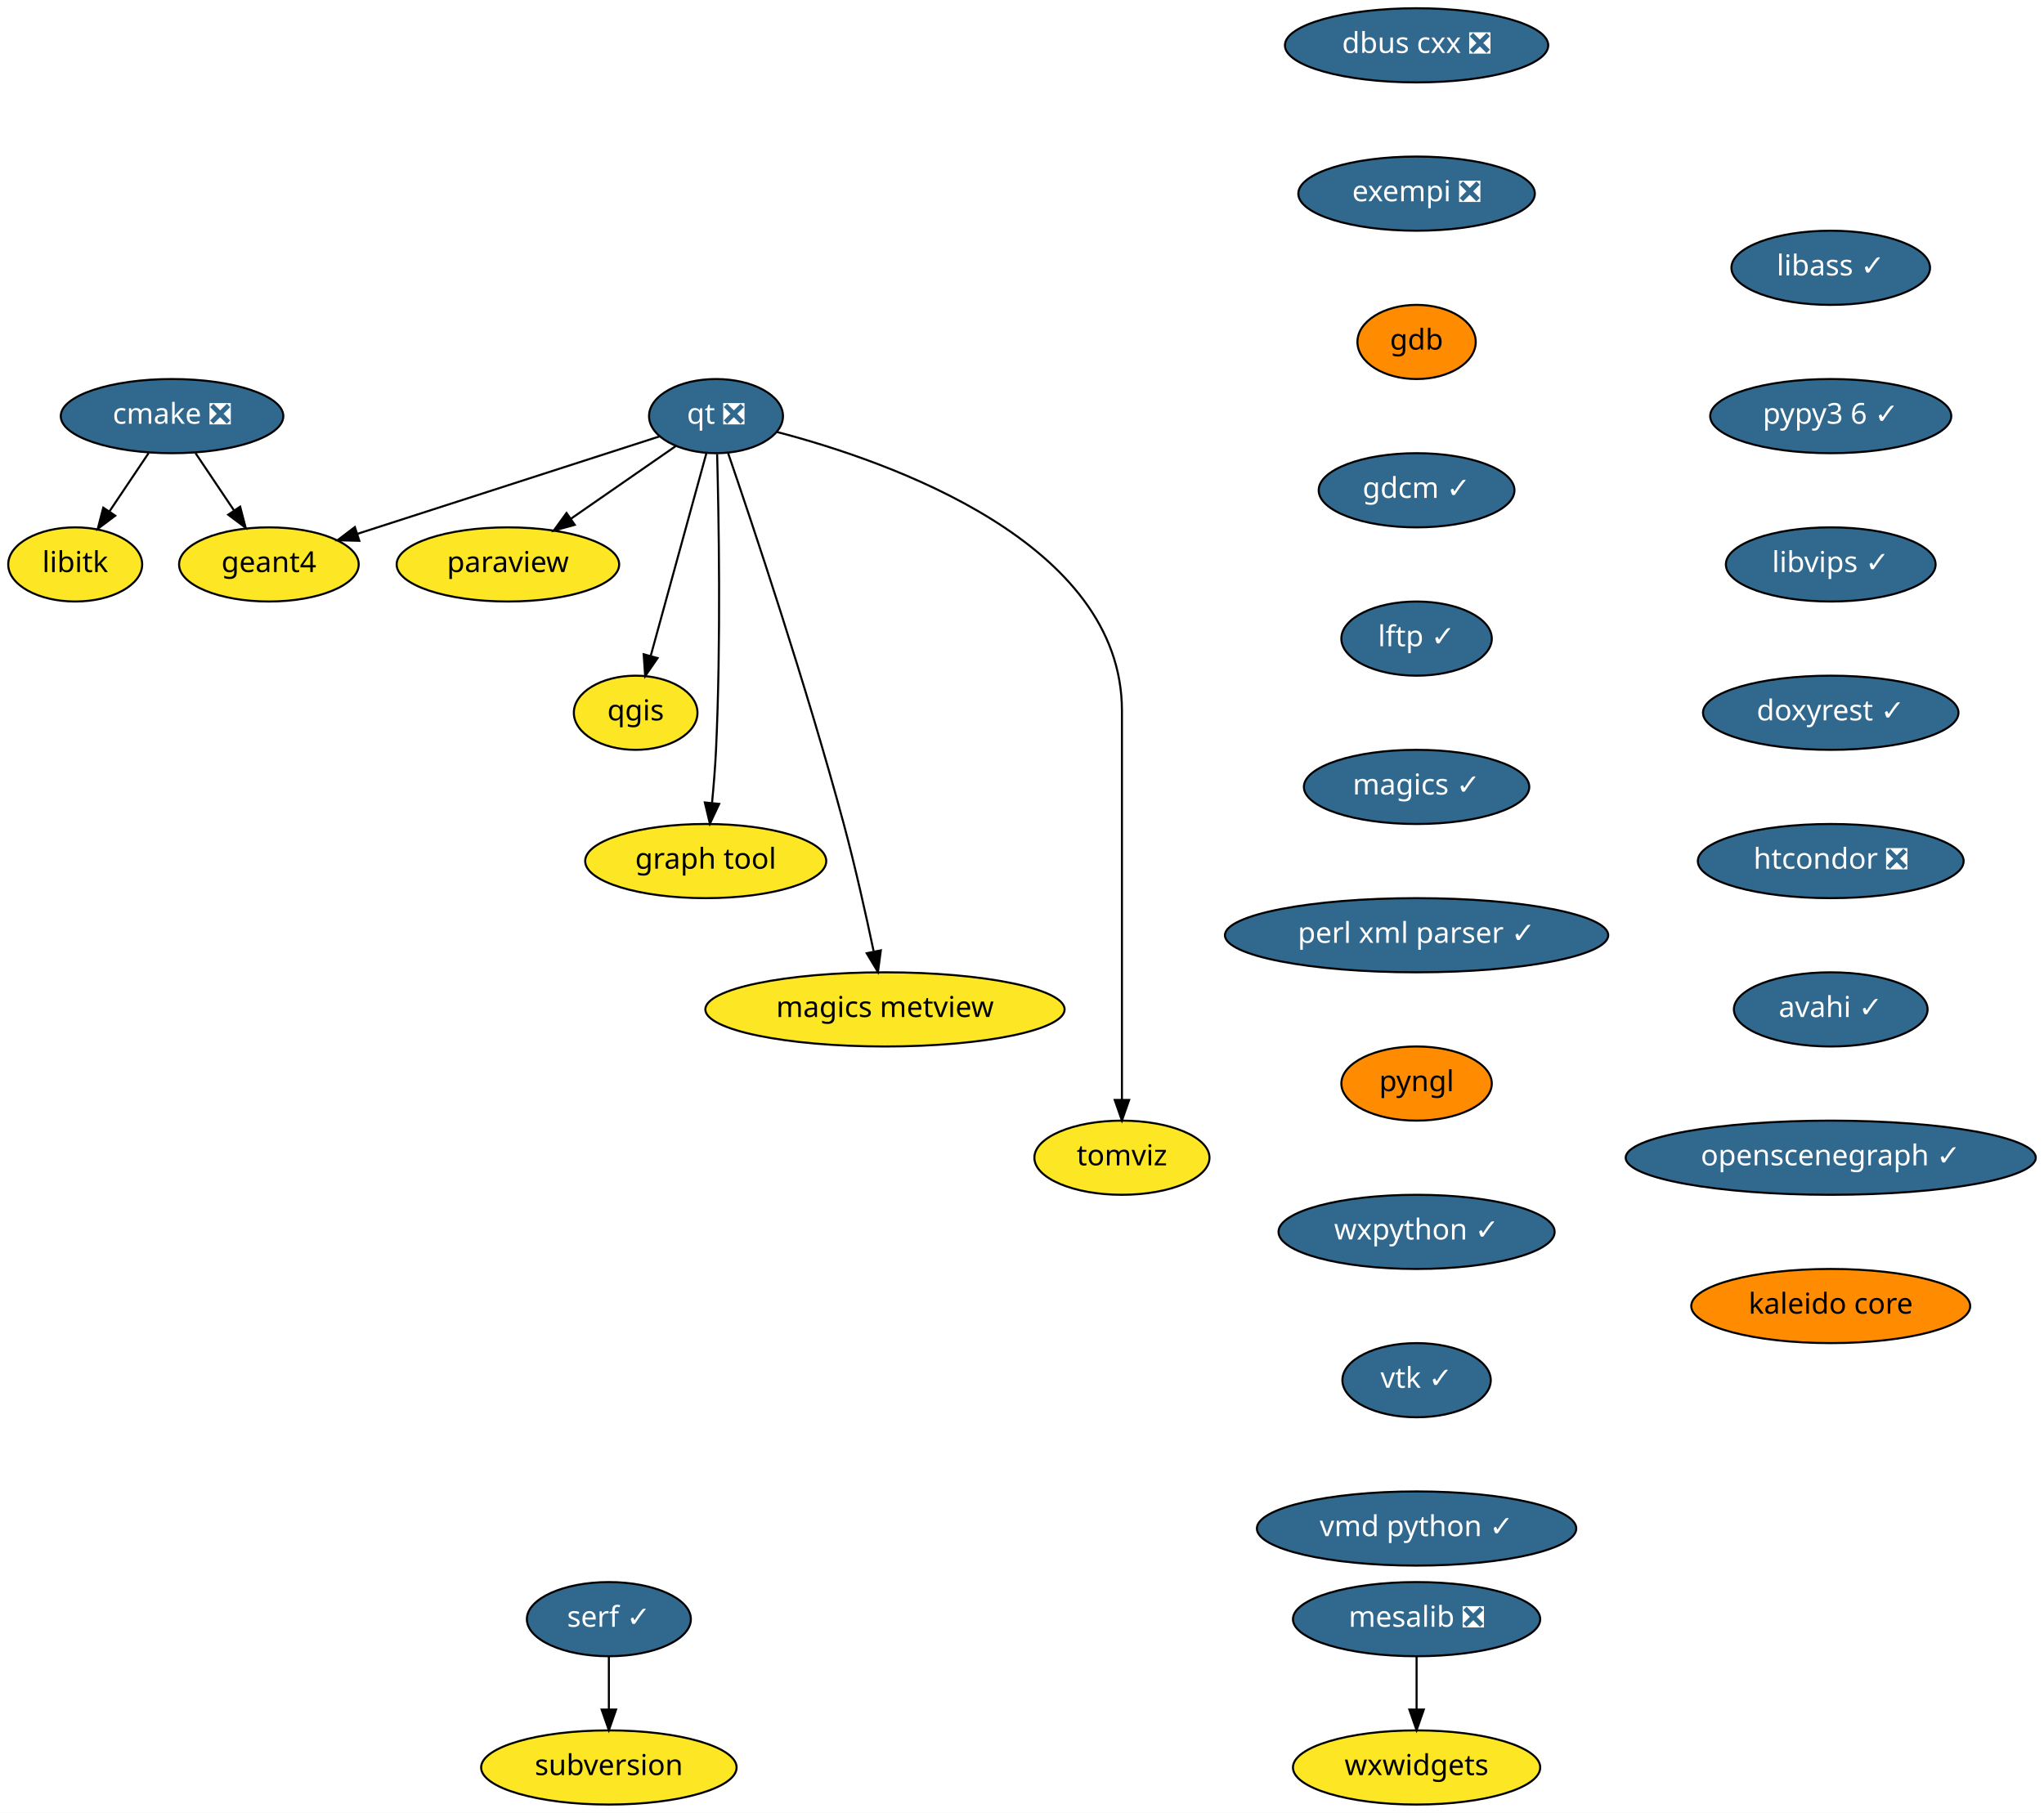
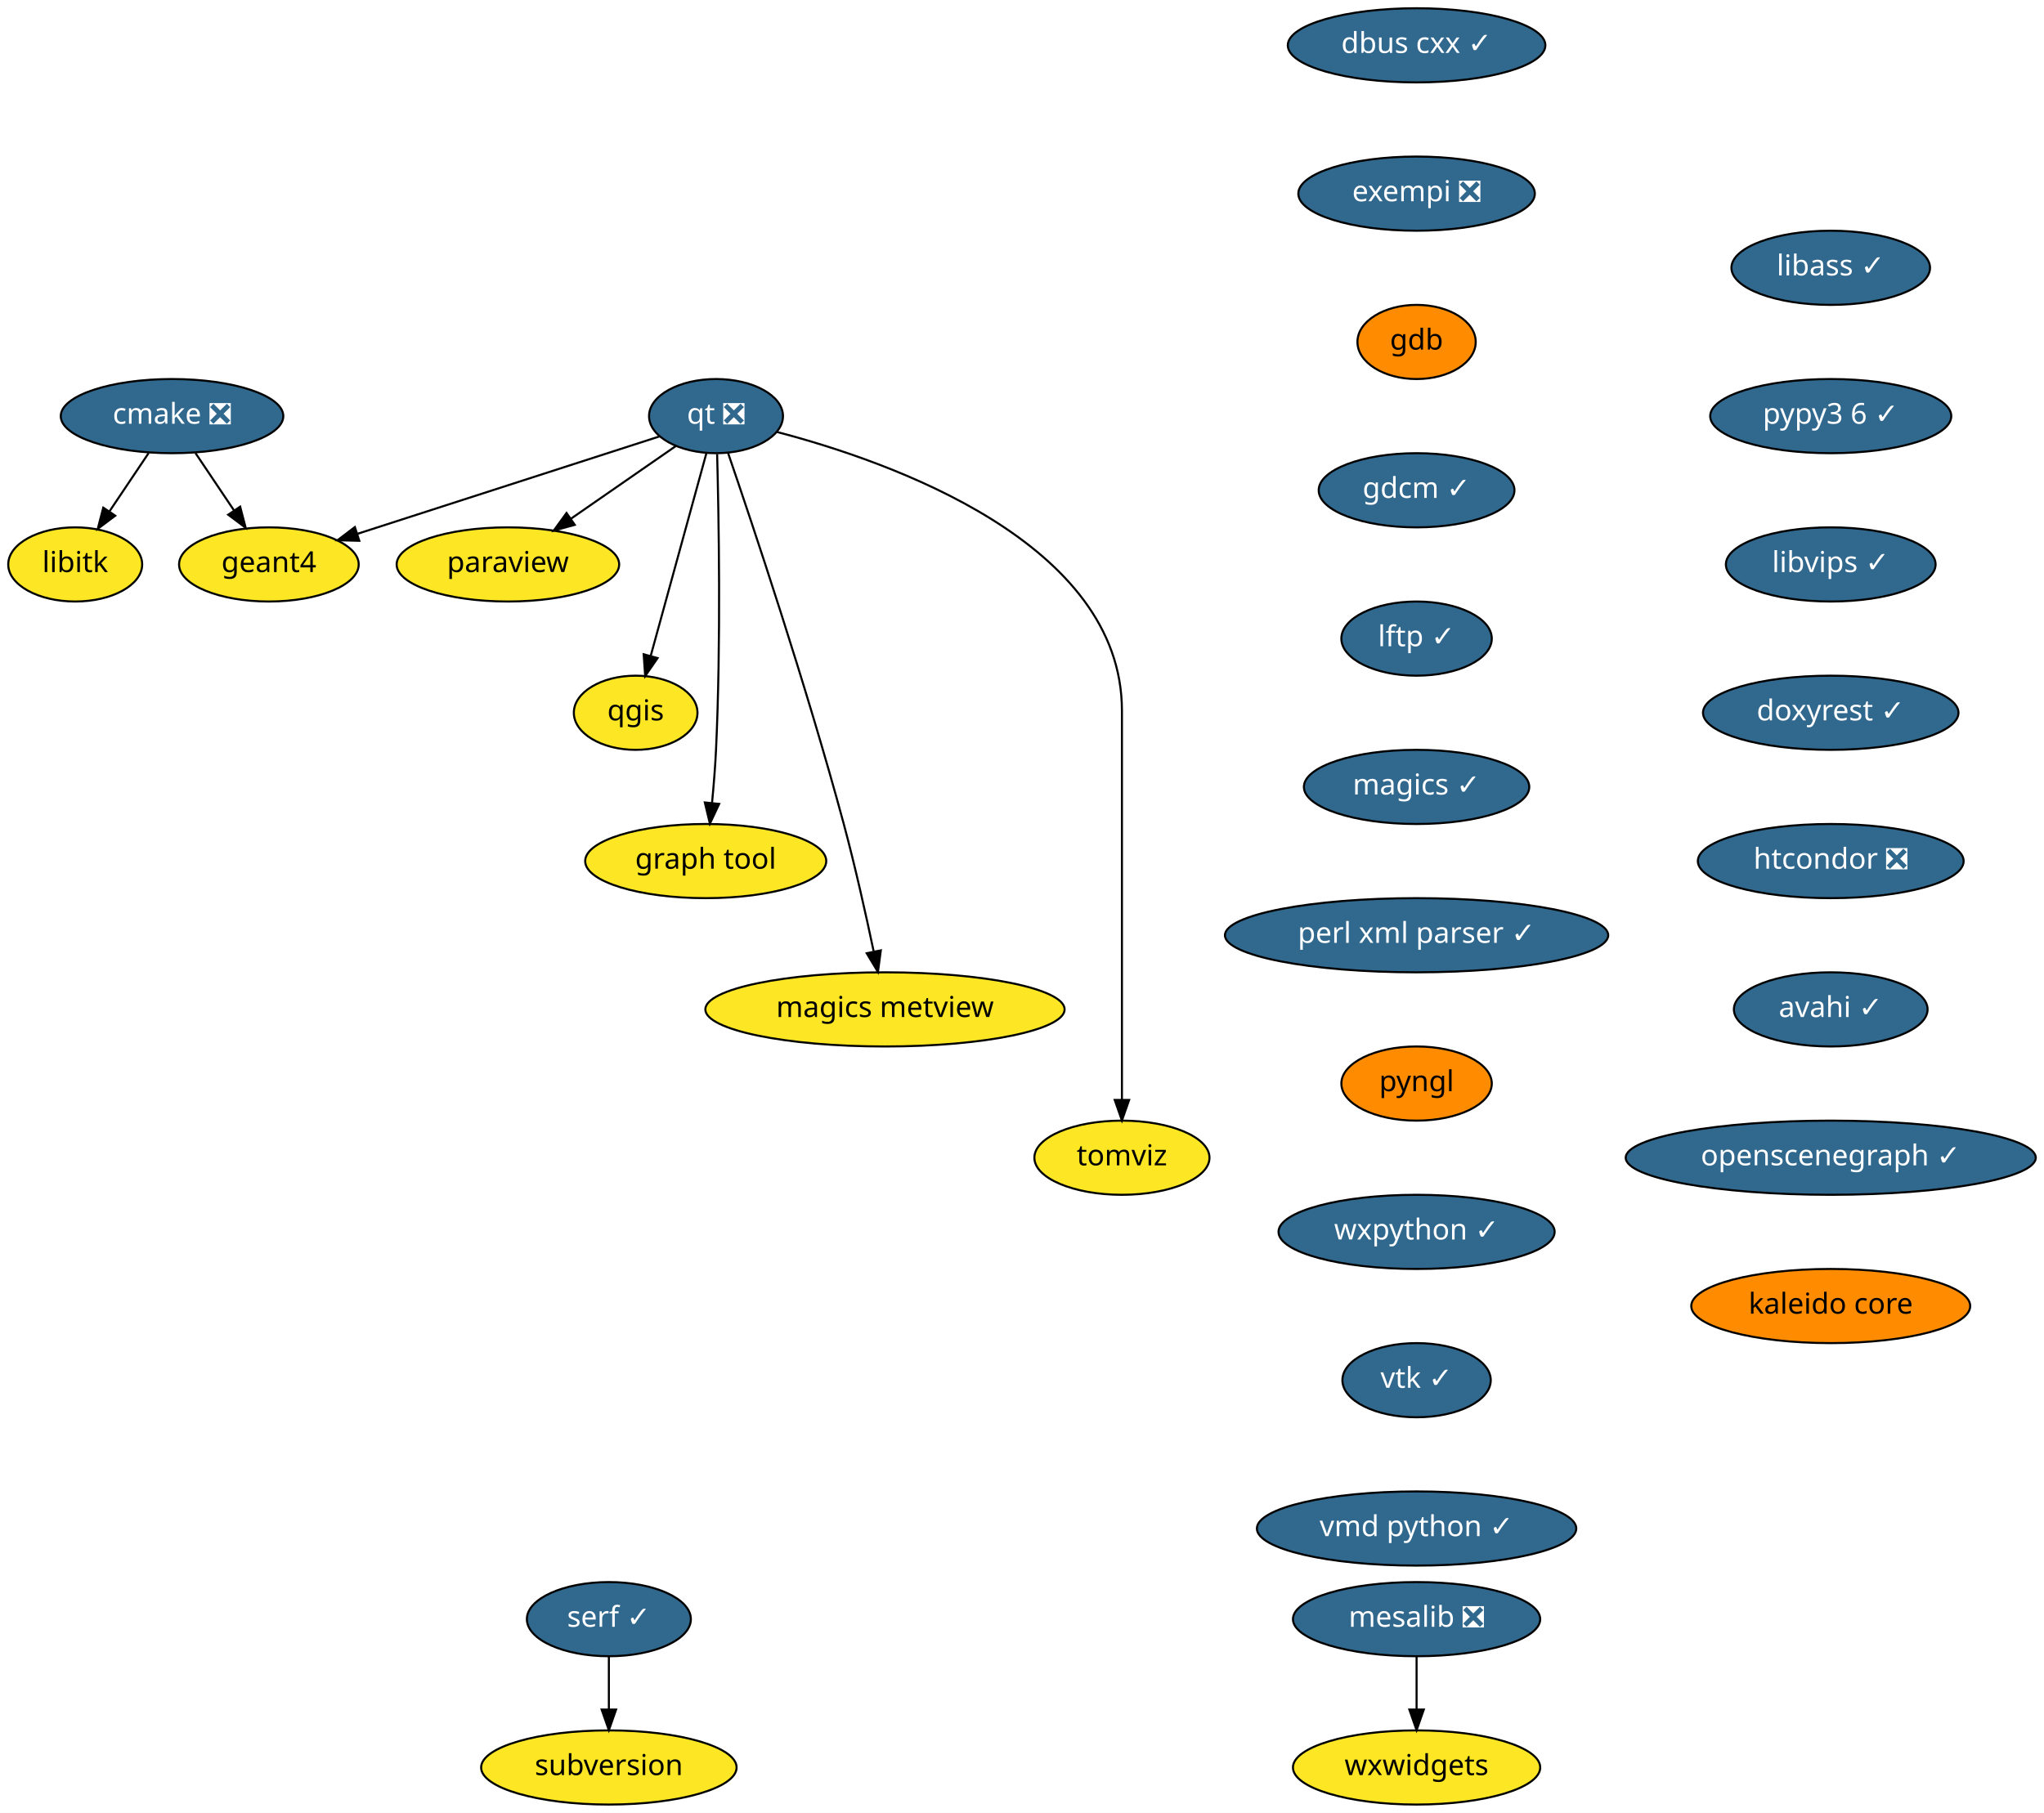
<svg xmlns="http://www.w3.org/2000/svg" xmlns:xlink="http://www.w3.org/1999/xlink" width="992pt" height="880pt" viewBox="0.00 0.00 992.00 880.00">
  <g id="graph0" class="graph" transform="scale(1 1) rotate(0) translate(4 876)">
    <polygon fill="white" stroke="transparent" points="-4,4 -4,-876 988,-876 988,4 -4,4" />
    <g id="node1" class="node">
      <g id="a_node1">
        <a xlink:href="https://github.com/conda-forge/cmake-feedstock/pull/138" xlink:title="cmake ❎">
          <ellipse fill="#31688e" stroke="black" cx="79.5" cy="-674" rx="54" ry="18" />
          <text text-anchor="middle" x="79.5" y="-670.3" font-family="Times-Roman" font-size="14.00" fill="white">cmake ❎</text>
        </a>
      </g>
    </g>
    <g id="node2" class="node">
      <g id="a_node2">
        <a xlink:href="https://github.com/conda-forge/libitk-feedstock" xlink:title="libitk">
          <ellipse fill="#fde725" stroke="black" cx="32.5" cy="-602" rx="32.5" ry="18" />
          <text text-anchor="middle" x="32.5" y="-598.3" font-family="Times-Roman" font-size="14.00">libitk</text>
        </a>
      </g>
    </g>
    <g id="edge1" class="edge">
      <path fill="none" stroke="black" d="M68.12,-656.05C62.44,-647.59 55.46,-637.19 49.18,-627.84" />
      <polygon fill="black" stroke="black" points="51.93,-625.66 43.45,-619.31 46.12,-629.56 51.93,-625.66" />
    </g>
    <g id="node3" class="node">
      <g id="a_node3">
        <a xlink:href="https://github.com/conda-forge/geant4-feedstock" xlink:title="geant4">
          <ellipse fill="#fde725" stroke="black" cx="126.5" cy="-602" rx="43.59" ry="18" />
          <text text-anchor="middle" x="126.5" y="-598.3" font-family="Times-Roman" font-size="14.00">geant4</text>
        </a>
      </g>
    </g>
    <g id="edge2" class="edge">
      <path fill="none" stroke="black" d="M90.88,-656.05C96.48,-647.71 103.34,-637.49 109.55,-628.25" />
      <polygon fill="black" stroke="black" points="112.56,-630.04 115.23,-619.79 106.75,-626.14 112.56,-630.04" />
    </g>
    <g id="node4" class="node">
      <g id="a_node4">
-         <a xlink:href="https://github.com/conda-forge/dbus-cxx-feedstock/pull/8" xlink:title="dbus cxx ❎">
-           <ellipse fill="#31688e" stroke="black" cx="683.5" cy="-854" rx="63.89" ry="18" />
-           <text text-anchor="middle" x="683.5" y="-850.3" font-family="Times-Roman" font-size="14.00" fill="white">dbus cxx ❎</text>
+         <a xlink:href="https://github.com/conda-forge/dbus-cxx-feedstock/pull/8" xlink:title="dbus cxx ✓">
+           <ellipse fill="#31688e" stroke="black" cx="683.5" cy="-854" rx="62.5" ry="18" />
+           <text text-anchor="middle" x="683.5" y="-850.3" font-family="Times-Roman" font-size="14.00" fill="white">dbus cxx ✓</text>
        </a>
      </g>
    </g>
    <g id="node5" class="node">
      <g id="a_node5">
        <a xlink:href="https://github.com/conda-forge/exempi-feedstock/pull/10" xlink:title="exempi ❎">
          <ellipse fill="#31688e" stroke="black" cx="683.5" cy="-782" rx="57.39" ry="18" />
          <text text-anchor="middle" x="683.5" y="-778.3" font-family="Times-Roman" font-size="14.00" fill="white">exempi ❎</text>
        </a>
      </g>
    </g>
    <g id="node6" class="node">
      <g id="a_node6">
        <a xlink:href="https://github.com/conda-forge/gdb-feedstock" xlink:title="gdb">
          <ellipse fill="#ff8c00" stroke="black" cx="683.5" cy="-710" rx="28.7" ry="18" />
          <text text-anchor="middle" x="683.5" y="-706.3" font-family="Times-Roman" font-size="14.00">gdb</text>
        </a>
      </g>
    </g>
    <g id="node7" class="node">
      <g id="a_node7">
        <a xlink:href="https://github.com/conda-forge/gdcm-feedstock/pull/38" xlink:title="gdcm ✓">
          <ellipse fill="#31688e" stroke="black" cx="683.5" cy="-638" rx="47.5" ry="18" />
          <text text-anchor="middle" x="683.5" y="-634.3" font-family="Times-Roman" font-size="14.00" fill="white">gdcm ✓</text>
        </a>
      </g>
    </g>
    <g id="node8" class="node">
      <g id="a_node8">
        <a xlink:href="https://github.com/conda-forge/lftp-feedstock/pull/20" xlink:title="lftp ✓">
          <ellipse fill="#31688e" stroke="black" cx="683.5" cy="-566" rx="36.5" ry="18" />
          <text text-anchor="middle" x="683.5" y="-562.3" font-family="Times-Roman" font-size="14.00" fill="white">lftp ✓</text>
        </a>
      </g>
    </g>
    <g id="node9" class="node">
      <g id="a_node9">
        <a xlink:href="https://github.com/conda-forge/magics-feedstock/pull/91" xlink:title="magics ✓">
          <ellipse fill="#31688e" stroke="black" cx="683.5" cy="-494" rx="54.69" ry="18" />
          <text text-anchor="middle" x="683.5" y="-490.3" font-family="Times-Roman" font-size="14.00" fill="white">magics ✓</text>
        </a>
      </g>
    </g>
    <g id="node10" class="node">
      <g id="a_node10">
        <a xlink:href="https://github.com/conda-forge/perl-xml-parser-feedstock/pull/7" xlink:title="perl xml parser ✓">
          <ellipse fill="#31688e" stroke="black" cx="683.5" cy="-422" rx="93" ry="18" />
          <text text-anchor="middle" x="683.5" y="-418.3" font-family="Times-Roman" font-size="14.00" fill="white">perl xml parser ✓</text>
        </a>
      </g>
    </g>
    <g id="node14" class="node">
      <g id="a_node14">
        <a xlink:href="https://github.com/conda-forge/pyngl-feedstock" xlink:title="pyngl">
          <ellipse fill="#ff8c00" stroke="black" cx="683.5" cy="-350" rx="36.5" ry="18" />
          <text text-anchor="middle" x="683.5" y="-346.3" font-family="Times-Roman" font-size="14.00">pyngl</text>
        </a>
      </g>
    </g>
    <g id="node11" class="node">
      <g id="a_node11">
        <a xlink:href="https://github.com/conda-forge/mesalib-feedstock/pull/31" xlink:title="mesalib ❎">
          <ellipse fill="#31688e" stroke="black" cx="683.5" cy="-90" rx="60" ry="18" />
          <text text-anchor="middle" x="683.5" y="-86.3" font-family="Times-Roman" font-size="14.00" fill="white">mesalib ❎</text>
        </a>
      </g>
    </g>
    <g id="node12" class="node">
      <g id="a_node12">
        <a xlink:href="https://github.com/conda-forge/wxwidgets-feedstock" xlink:title="wxwidgets">
          <ellipse fill="#fde725" stroke="black" cx="683.5" cy="-18" rx="60" ry="18" />
          <text text-anchor="middle" x="683.5" y="-14.3" font-family="Times-Roman" font-size="14.00">wxwidgets</text>
        </a>
      </g>
    </g>
    <g id="edge9" class="edge">
      <path fill="none" stroke="black" d="M683.5,-71.7C683.5,-63.98 683.5,-54.71 683.5,-46.11" />
      <polygon fill="black" stroke="black" points="687,-46.1 683.5,-36.1 680,-46.1 687,-46.1" />
    </g>
    <g id="node13" class="node">
      <g id="a_node13">
        <a xlink:href="https://github.com/conda-forge/paraview-feedstock" xlink:title="paraview">
          <ellipse fill="#fde725" stroke="black" cx="242.5" cy="-602" rx="54" ry="18" />
          <text text-anchor="middle" x="242.5" y="-598.3" font-family="Times-Roman" font-size="14.00">paraview</text>
        </a>
      </g>
    </g>
    <g id="node15" class="node">
      <g id="a_node15">
        <a xlink:href="https://github.com/conda-forge/wxpython-feedstock/pull/73" xlink:title="wxpython ✓">
          <ellipse fill="#31688e" stroke="black" cx="683.5" cy="-278" rx="67" ry="18" />
          <text text-anchor="middle" x="683.5" y="-274.3" font-family="Times-Roman" font-size="14.00" fill="white">wxpython ✓</text>
        </a>
      </g>
    </g>
    <g id="node21" class="node">
      <g id="a_node21">
        <a xlink:href="https://github.com/conda-forge/vtk-feedstock/pull/170" xlink:title="vtk ✓">
          <ellipse fill="#31688e" stroke="black" cx="683.5" cy="-206" rx="36" ry="18" />
          <text text-anchor="middle" x="683.5" y="-202.3" font-family="Times-Roman" font-size="14.00" fill="white">vtk ✓</text>
        </a>
      </g>
    </g>
    <g id="node16" class="node">
      <g id="a_node16">
        <a xlink:href="https://github.com/conda-forge/qgis-feedstock" xlink:title="qgis">
          <ellipse fill="#fde725" stroke="black" cx="304.5" cy="-530" rx="30" ry="18" />
          <text text-anchor="middle" x="304.5" y="-526.3" font-family="Times-Roman" font-size="14.00">qgis</text>
        </a>
      </g>
    </g>
    <g id="node17" class="node">
      <g id="a_node17">
        <a xlink:href="https://github.com/conda-forge/qt-feedstock/pull/191" xlink:title="qt ❎">
          <ellipse fill="#31688e" stroke="black" cx="343.5" cy="-674" rx="32.5" ry="18" />
          <text text-anchor="middle" x="343.5" y="-670.3" font-family="Times-Roman" font-size="14.00" fill="white">qt ❎</text>
        </a>
      </g>
    </g>
    <g id="edge12" class="edge">
      <path fill="none" stroke="black" d="M316.02,-664.13C279.09,-652.22 213.08,-630.93 169.53,-616.88" />
      <polygon fill="black" stroke="black" points="170.38,-613.48 159.79,-613.74 168.23,-620.14 170.38,-613.48" />
    </g>
    <g id="edge13" class="edge">
      <path fill="none" stroke="black" d="M324.03,-659.5C309.58,-649.49 289.6,-635.64 273.03,-624.16" />
      <polygon fill="black" stroke="black" points="274.94,-621.22 264.73,-618.41 270.95,-626.98 274.94,-621.22" />
    </g>
    <g id="edge14" class="edge">
      <path fill="none" stroke="black" d="M338.87,-656.15C332.19,-631.81 319.76,-586.57 311.82,-557.67" />
      <polygon fill="black" stroke="black" points="315.14,-556.54 309.12,-547.82 308.39,-558.39 315.14,-556.54" />
    </g>
    <g id="node18" class="node">
      <g id="a_node18">
        <a xlink:href="https://github.com/conda-forge/graph-tool-feedstock" xlink:title="graph tool">
          <ellipse fill="#fde725" stroke="black" cx="338.5" cy="-458" rx="58.5" ry="18" />
          <text text-anchor="middle" x="338.5" y="-454.3" font-family="Times-Roman" font-size="14.00">graph tool</text>
        </a>
      </g>
    </g>
    <g id="edge15" class="edge">
      <path fill="none" stroke="black" d="M344.04,-655.6C344.82,-626.05 345.96,-564.21 343.5,-512 343.11,-503.66 342.37,-494.6 341.58,-486.37" />
      <polygon fill="black" stroke="black" points="345.03,-485.75 340.53,-476.16 338.07,-486.46 345.03,-485.75" />
    </g>
    <g id="node19" class="node">
      <g id="a_node19">
        <a xlink:href="https://github.com/conda-forge/magics-metview-feedstock" xlink:title="magics metview">
          <ellipse fill="#fde725" stroke="black" cx="425.5" cy="-386" rx="87.18" ry="18" />
          <text text-anchor="middle" x="425.5" y="-382.3" font-family="Times-Roman" font-size="14.00">magics metview</text>
        </a>
      </g>
    </g>
    <g id="edge16" class="edge">
      <path fill="none" stroke="black" d="M349.29,-656.27C360.86,-622.48 387.32,-543.51 405.5,-476 411.02,-455.48 416.25,-432.03 419.97,-414.35" />
      <polygon fill="black" stroke="black" points="423.48,-414.67 422.09,-404.17 416.63,-413.25 423.48,-414.67" />
    </g>
    <g id="node20" class="node">
      <g id="a_node20">
        <a xlink:href="https://github.com/conda-forge/tomviz-feedstock" xlink:title="tomviz">
          <ellipse fill="#fde725" stroke="black" cx="540.5" cy="-314" rx="42.49" ry="18" />
          <text text-anchor="middle" x="540.5" y="-310.3" font-family="Times-Roman" font-size="14.00">tomviz</text>
        </a>
      </g>
    </g>
    <g id="edge17" class="edge">
      <path fill="none" stroke="black" d="M372.99,-666.33C427.95,-651.96 540.5,-612.58 540.5,-531 540.5,-531 540.5,-531 540.5,-457 540.5,-417 540.5,-370.65 540.5,-342.08" />
      <polygon fill="black" stroke="black" points="544,-342.05 540.5,-332.05 537,-342.05 544,-342.05" />
    </g>
    <g id="node22" class="node">
      <g id="a_node22">
        <a xlink:href="https://github.com/conda-forge/vmd-python-feedstock/pull/21" xlink:title="vmd python ✓">
          <ellipse fill="#31688e" stroke="black" cx="683.5" cy="-134" rx="77.5" ry="18" />
          <text text-anchor="middle" x="683.5" y="-130.3" font-family="Times-Roman" font-size="14.00" fill="white">vmd python ✓</text>
        </a>
      </g>
    </g>
    <g id="node23" class="node">
      <g id="a_node23">
        <a xlink:href="https://github.com/conda-forge/libass-feedstock/pull/2" xlink:title="libass ✓">
          <ellipse fill="#31688e" stroke="black" cx="884.5" cy="-746" rx="48.19" ry="18" />
          <text text-anchor="middle" x="884.5" y="-742.3" font-family="Times-Roman" font-size="14.00" fill="white">libass ✓</text>
        </a>
      </g>
    </g>
    <g id="node24" class="node">
      <g id="a_node24">
        <a xlink:href="https://github.com/conda-forge/pypy3.6-feedstock/pull/36" xlink:title="pypy3 6 ✓">
          <ellipse fill="#31688e" stroke="black" cx="884.5" cy="-674" rx="58.5" ry="18" />
          <text text-anchor="middle" x="884.5" y="-670.3" font-family="Times-Roman" font-size="14.00" fill="white">pypy3 6 ✓</text>
        </a>
      </g>
    </g>
    <g id="node25" class="node">
      <g id="a_node25">
        <a xlink:href="https://github.com/conda-forge/libvips-feedstock/pull/32" xlink:title="libvips ✓">
          <ellipse fill="#31688e" stroke="black" cx="884.5" cy="-602" rx="50.89" ry="18" />
          <text text-anchor="middle" x="884.5" y="-598.3" font-family="Times-Roman" font-size="14.00" fill="white">libvips ✓</text>
        </a>
      </g>
    </g>
    <g id="node26" class="node">
      <g id="a_node26">
        <a xlink:href="https://github.com/conda-forge/doxyrest-feedstock/pull/1" xlink:title="doxyrest ✓">
          <ellipse fill="#31688e" stroke="black" cx="884.5" cy="-530" rx="61.99" ry="18" />
          <text text-anchor="middle" x="884.5" y="-526.3" font-family="Times-Roman" font-size="14.00" fill="white">doxyrest ✓</text>
        </a>
      </g>
    </g>
    <g id="node27" class="node">
      <g id="a_node27">
        <a xlink:href="https://github.com/conda-forge/htcondor-feedstock/pull/38" xlink:title="htcondor ❎">
          <ellipse fill="#31688e" stroke="black" cx="884.5" cy="-458" rx="64.5" ry="18" />
          <text text-anchor="middle" x="884.5" y="-454.3" font-family="Times-Roman" font-size="14.00" fill="white">htcondor ❎</text>
        </a>
      </g>
    </g>
    <g id="node28" class="node">
      <g id="a_node28">
        <a xlink:href="https://github.com/conda-forge/avahi-feedstock/pull/4" xlink:title="avahi ✓">
          <ellipse fill="#31688e" stroke="black" cx="884.5" cy="-386" rx="47" ry="18" />
          <text text-anchor="middle" x="884.5" y="-382.3" font-family="Times-Roman" font-size="14.00" fill="white">avahi ✓</text>
        </a>
      </g>
    </g>
    <g id="node29" class="node">
      <g id="a_node29">
        <a xlink:href="https://github.com/conda-forge/openscenegraph-feedstock/pull/13" xlink:title="openscenegraph ✓">
          <ellipse fill="#31688e" stroke="black" cx="884.5" cy="-314" rx="99.5" ry="18" />
          <text text-anchor="middle" x="884.5" y="-310.3" font-family="Times-Roman" font-size="14.00" fill="white">openscenegraph ✓</text>
        </a>
      </g>
    </g>
    <g id="node30" class="node">
      <g id="a_node30">
        <a xlink:href="https://github.com/conda-forge/kaleido-core-feedstock" xlink:title="kaleido core">
          <ellipse fill="#ff8c00" stroke="black" cx="884.5" cy="-242" rx="67.69" ry="18" />
          <text text-anchor="middle" x="884.5" y="-238.3" font-family="Times-Roman" font-size="14.00">kaleido core</text>
        </a>
      </g>
    </g>
    <g id="node31" class="node">
      <g id="a_node31">
        <a xlink:href="https://github.com/conda-forge/serf-feedstock/pull/1" xlink:title="serf ✓">
          <ellipse fill="#31688e" stroke="black" cx="291.5" cy="-90" rx="39.79" ry="18" />
          <text text-anchor="middle" x="291.5" y="-86.3" font-family="Times-Roman" font-size="14.00" fill="white">serf ✓</text>
        </a>
      </g>
    </g>
    <g id="node32" class="node">
      <g id="a_node32">
        <a xlink:href="https://github.com/conda-forge/subversion-feedstock" xlink:title="subversion">
          <ellipse fill="#fde725" stroke="black" cx="291.5" cy="-18" rx="61.99" ry="18" />
          <text text-anchor="middle" x="291.5" y="-14.3" font-family="Times-Roman" font-size="14.00">subversion</text>
        </a>
      </g>
    </g>
    <g id="edge27" class="edge">
      <path fill="none" stroke="black" d="M291.5,-71.7C291.5,-63.98 291.5,-54.71 291.5,-46.11" />
      <polygon fill="black" stroke="black" points="295,-46.1 291.5,-36.1 288,-46.1 295,-46.1" />
    </g>
  </g>
</svg>
